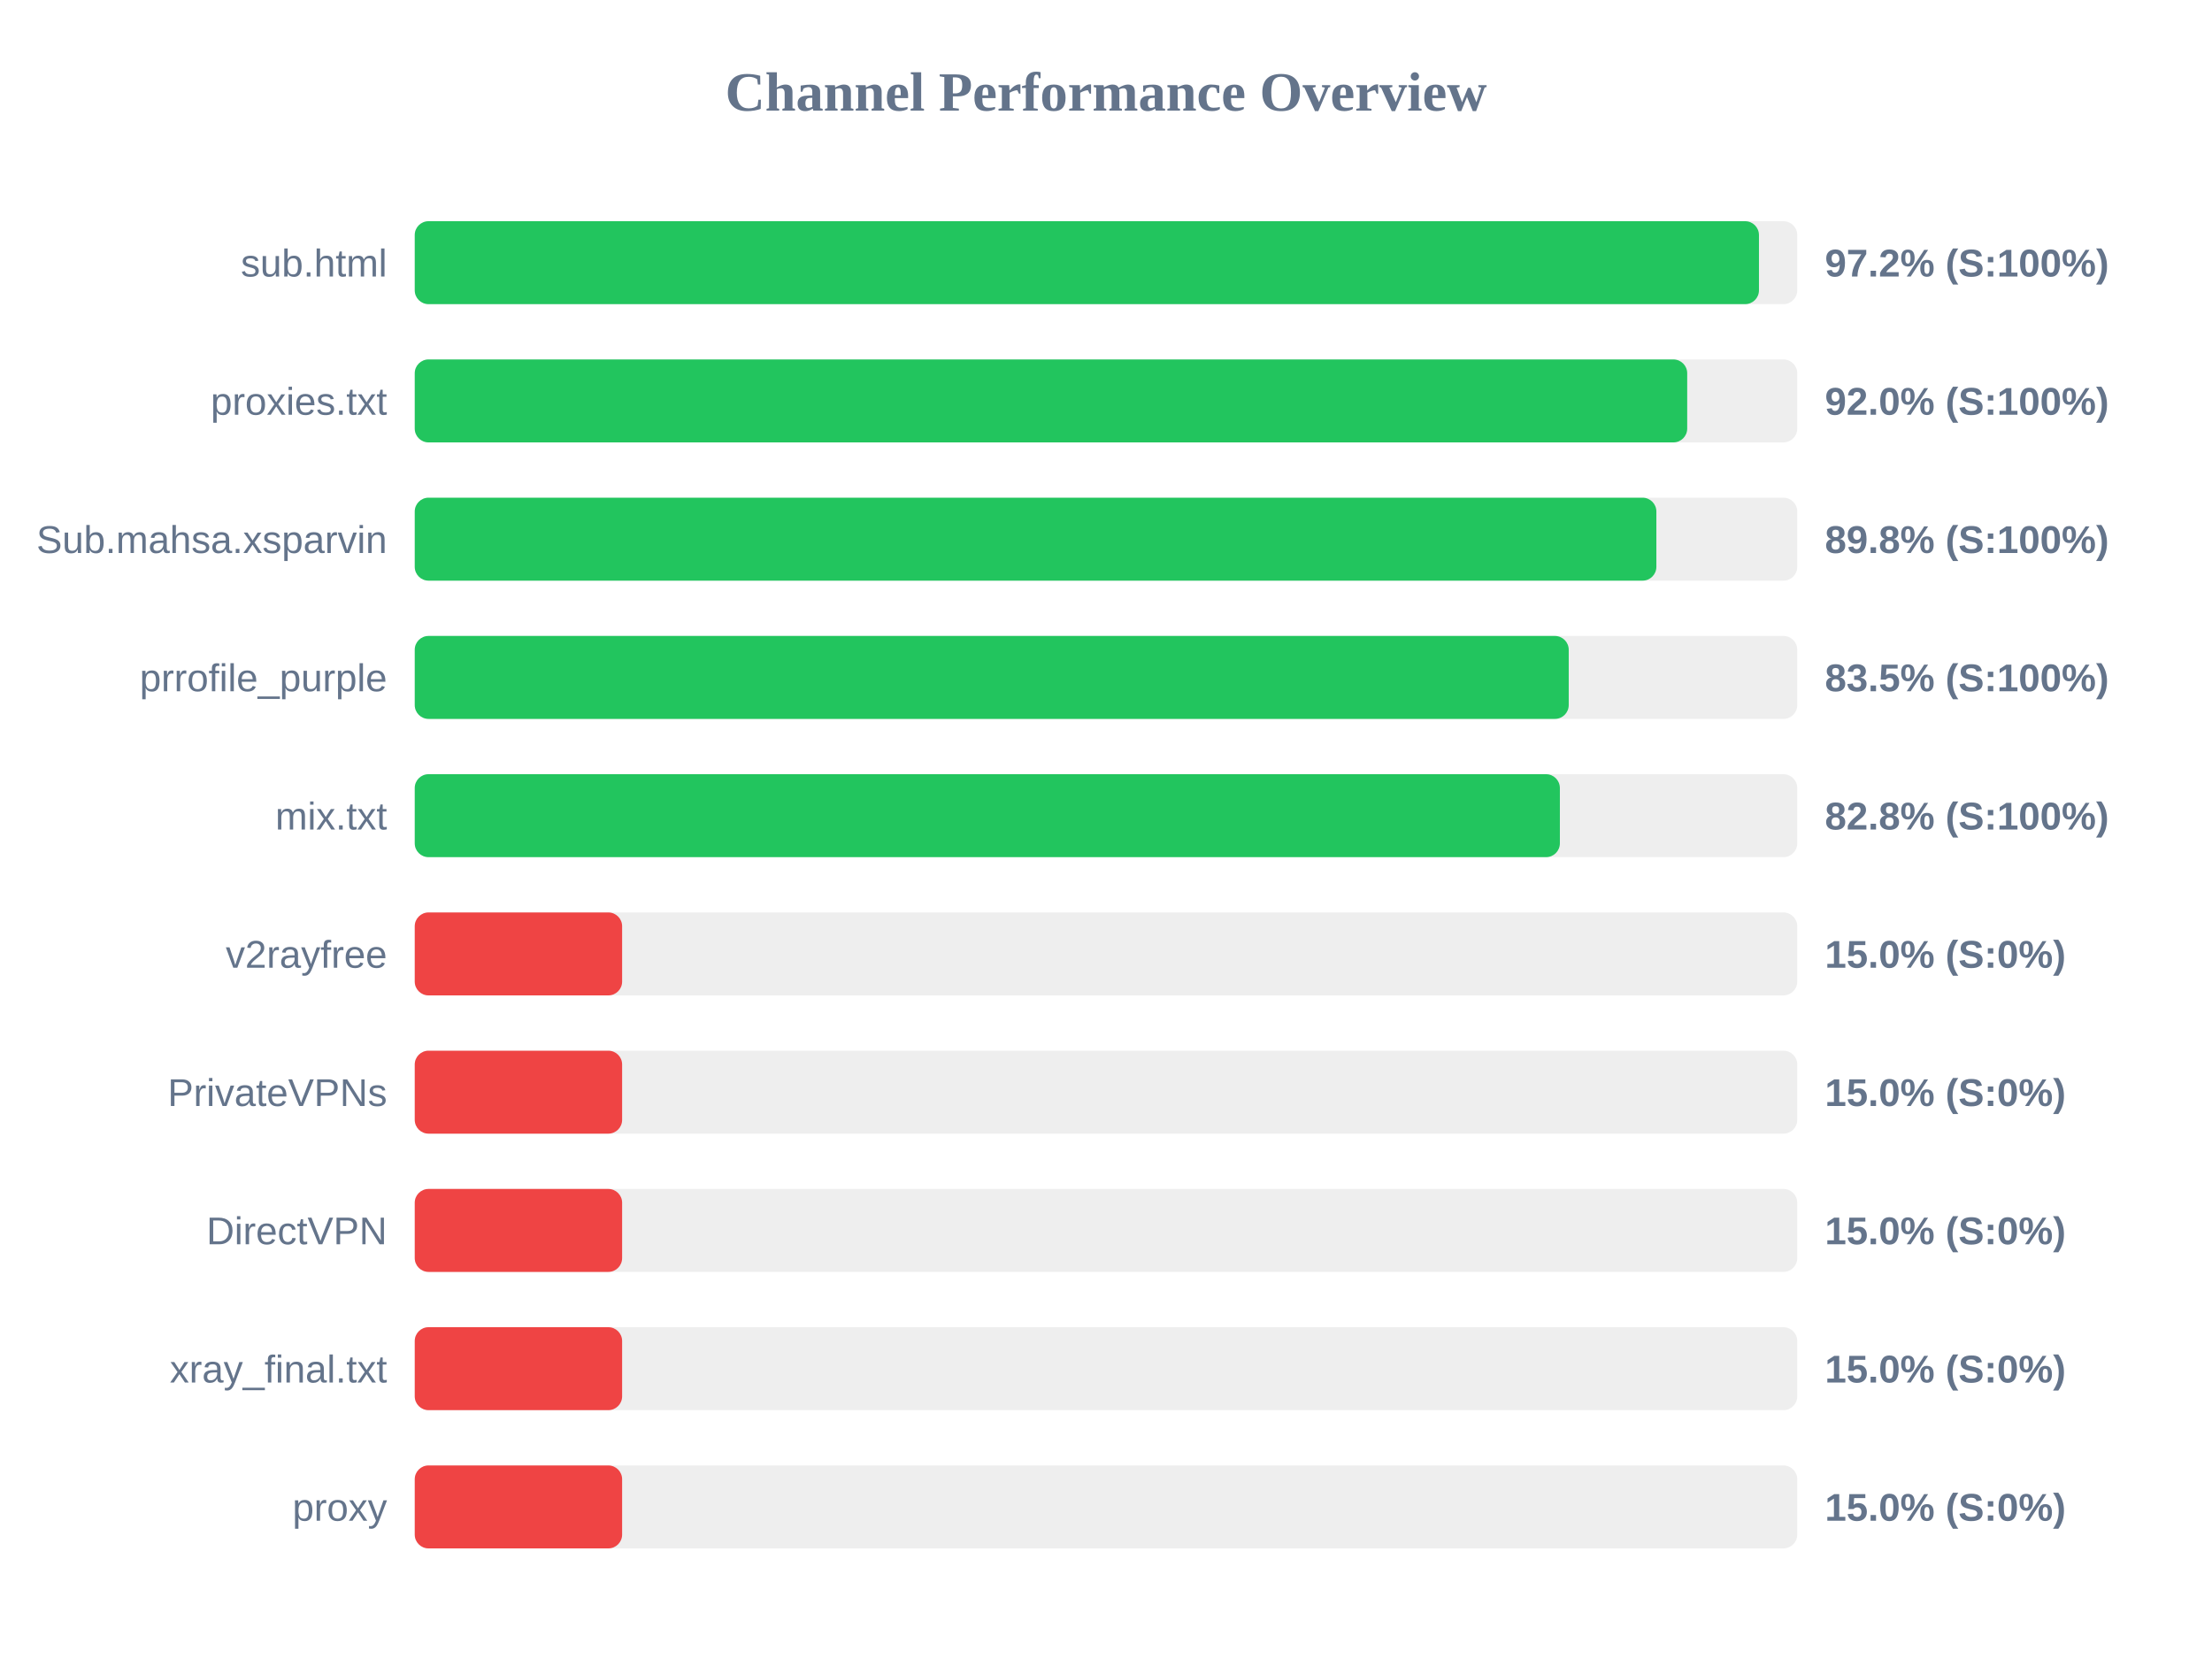
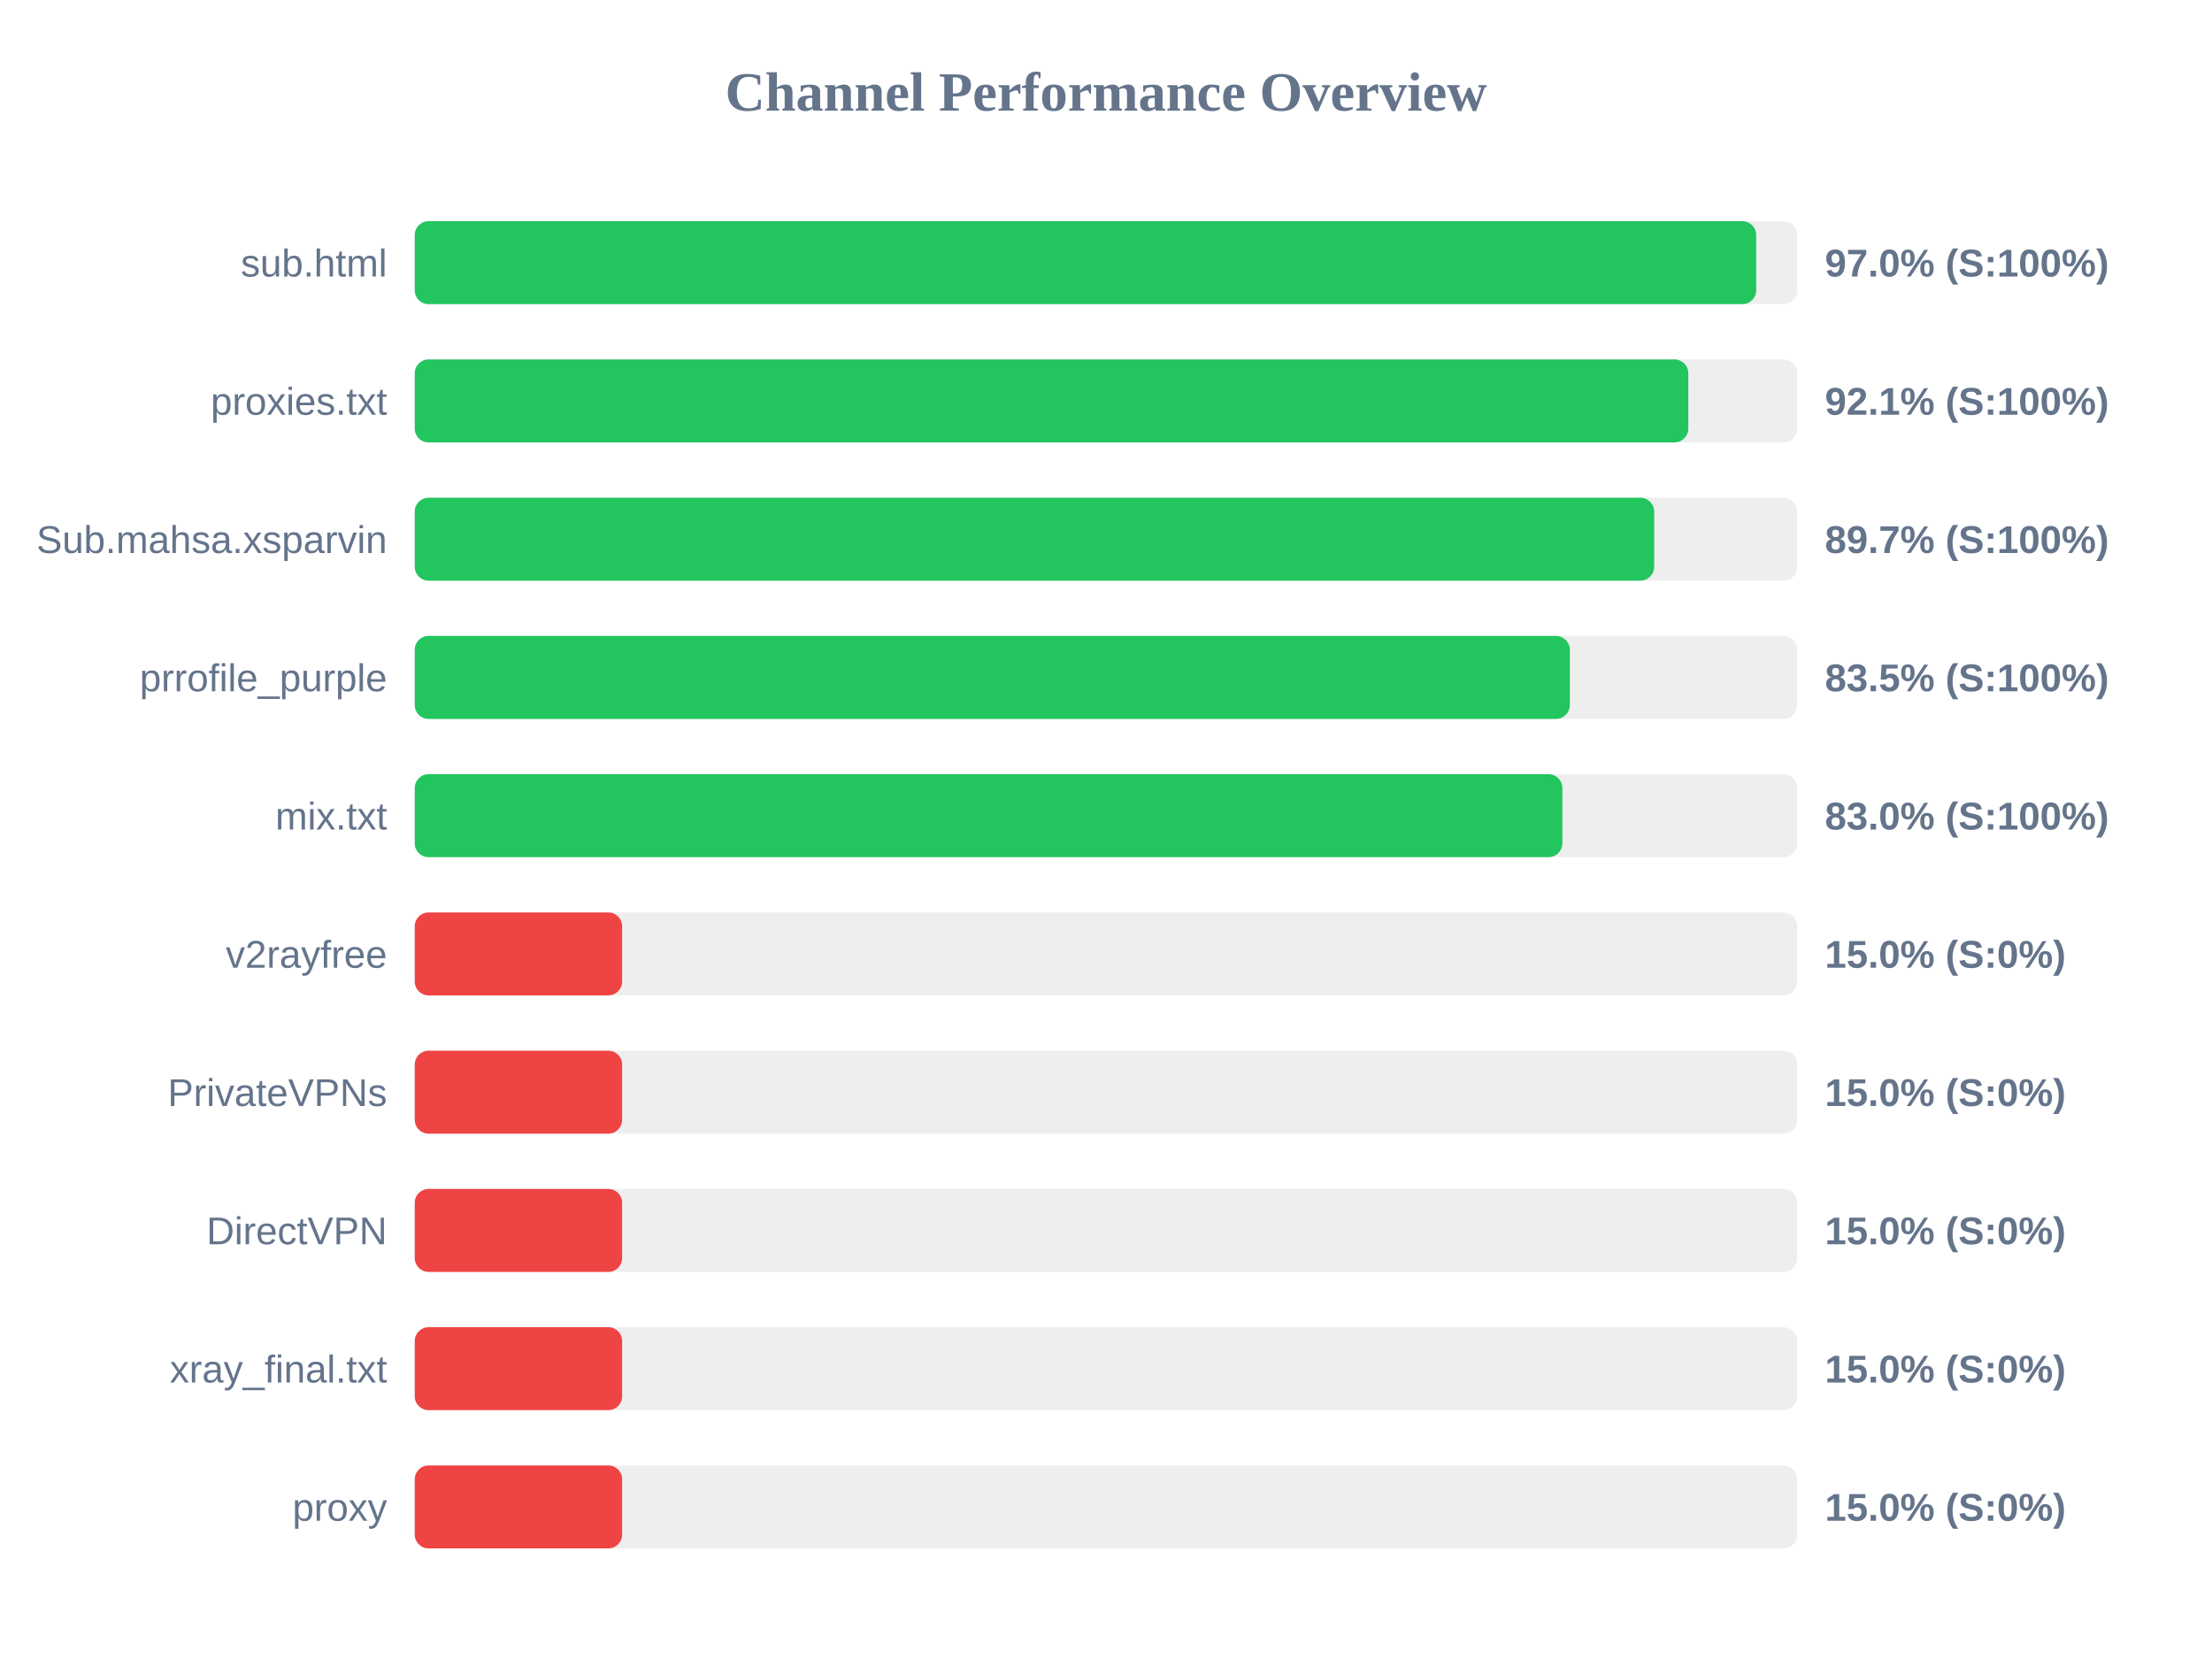
<svg xmlns="http://www.w3.org/2000/svg" width="800" height="600" version="1.1">
  <style>
        .row { font: 14px Arial; fill: #64748b; }
        .score { font: bold 14px Arial; fill: #64748b; }
    </style>
  <text x="400" y="40" text-anchor="middle" font-size="20px" font-weight="bold" fill="#64748b">Channel Performance Overview</text>
  <rect x="150" y="80" width="500" height="30" fill="#eee" rx="5" />
-   <rect x="150" y="80" width="486.15" height="30" fill="#22c55e" rx="5" />
+   <rect x="150" y="80" width="485.15" height="30" fill="#22c55e" rx="5" />
  <text x="140" y="100" text-anchor="end" class="row">sub.html</text>
-   <text x="660" y="100" text-anchor="start" class="score">97.2% (S:100%)</text>
+   <text x="660" y="100" text-anchor="start" class="score">97.0% (S:100%)</text>
  <rect x="150" y="130" width="500" height="30" fill="#eee" rx="5" />
-   <rect x="150" y="130" width="460.2" height="30" fill="#22c55e" rx="5" />
+   <rect x="150" y="130" width="460.6" height="30" fill="#22c55e" rx="5" />
  <text x="140" y="150" text-anchor="end" class="row">proxies.txt</text>
-   <text x="660" y="150" text-anchor="start" class="score">92.0% (S:100%)</text>
+   <text x="660" y="150" text-anchor="start" class="score">92.1% (S:100%)</text>
  <rect x="150" y="180" width="500" height="30" fill="#eee" rx="5" />
-   <rect x="150" y="180" width="449.05" height="30" fill="#22c55e" rx="5" />
+   <rect x="150" y="180" width="448.25" height="30" fill="#22c55e" rx="5" />
  <text x="140" y="200" text-anchor="end" class="row">Sub.mahsa.xsparvin</text>
-   <text x="660" y="200" text-anchor="start" class="score">89.8% (S:100%)</text>
+   <text x="660" y="200" text-anchor="start" class="score">89.7% (S:100%)</text>
  <rect x="150" y="230" width="500" height="30" fill="#eee" rx="5" />
-   <rect x="150" y="230" width="417.35" height="30" fill="#22c55e" rx="5" />
+   <rect x="150" y="230" width="417.75" height="30" fill="#22c55e" rx="5" />
  <text x="140" y="250" text-anchor="end" class="row">prrofile_purple</text>
  <text x="660" y="250" text-anchor="start" class="score">83.5% (S:100%)</text>
  <rect x="150" y="280" width="500" height="30" fill="#eee" rx="5" />
-   <rect x="150" y="280" width="414.15" height="30" fill="#22c55e" rx="5" />
+   <rect x="150" y="280" width="415.05" height="30" fill="#22c55e" rx="5" />
  <text x="140" y="300" text-anchor="end" class="row">mix.txt</text>
-   <text x="660" y="300" text-anchor="start" class="score">82.8% (S:100%)</text>
+   <text x="660" y="300" text-anchor="start" class="score">83.0% (S:100%)</text>
  <rect x="150" y="330" width="500" height="30" fill="#eee" rx="5" />
  <rect x="150" y="330" width="75.0" height="30" fill="#ef4444" rx="5" />
  <text x="140" y="350" text-anchor="end" class="row">v2rayfree</text>
  <text x="660" y="350" text-anchor="start" class="score">15.0% (S:0%)</text>
  <rect x="150" y="380" width="500" height="30" fill="#eee" rx="5" />
  <rect x="150" y="380" width="75.0" height="30" fill="#ef4444" rx="5" />
  <text x="140" y="400" text-anchor="end" class="row">PrivateVPNs</text>
  <text x="660" y="400" text-anchor="start" class="score">15.0% (S:0%)</text>
  <rect x="150" y="430" width="500" height="30" fill="#eee" rx="5" />
  <rect x="150" y="430" width="75.0" height="30" fill="#ef4444" rx="5" />
  <text x="140" y="450" text-anchor="end" class="row">DirectVPN</text>
  <text x="660" y="450" text-anchor="start" class="score">15.0% (S:0%)</text>
  <rect x="150" y="480" width="500" height="30" fill="#eee" rx="5" />
  <rect x="150" y="480" width="75.0" height="30" fill="#ef4444" rx="5" />
  <text x="140" y="500" text-anchor="end" class="row">xray_final.txt</text>
  <text x="660" y="500" text-anchor="start" class="score">15.0% (S:0%)</text>
  <rect x="150" y="530" width="500" height="30" fill="#eee" rx="5" />
  <rect x="150" y="530" width="75.0" height="30" fill="#ef4444" rx="5" />
  <text x="140" y="550" text-anchor="end" class="row">proxy</text>
  <text x="660" y="550" text-anchor="start" class="score">15.0% (S:0%)</text>
</svg>
